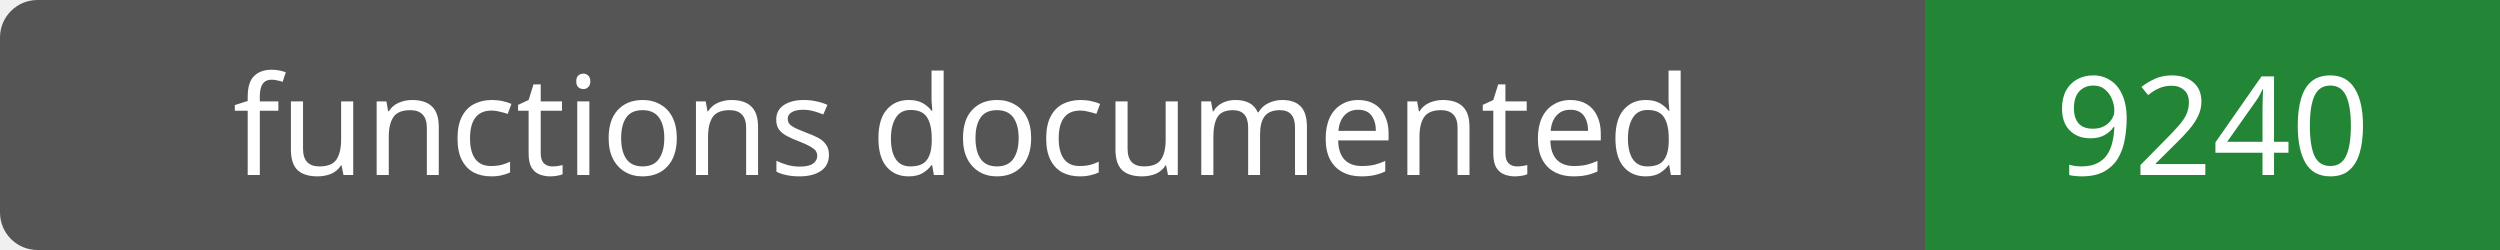
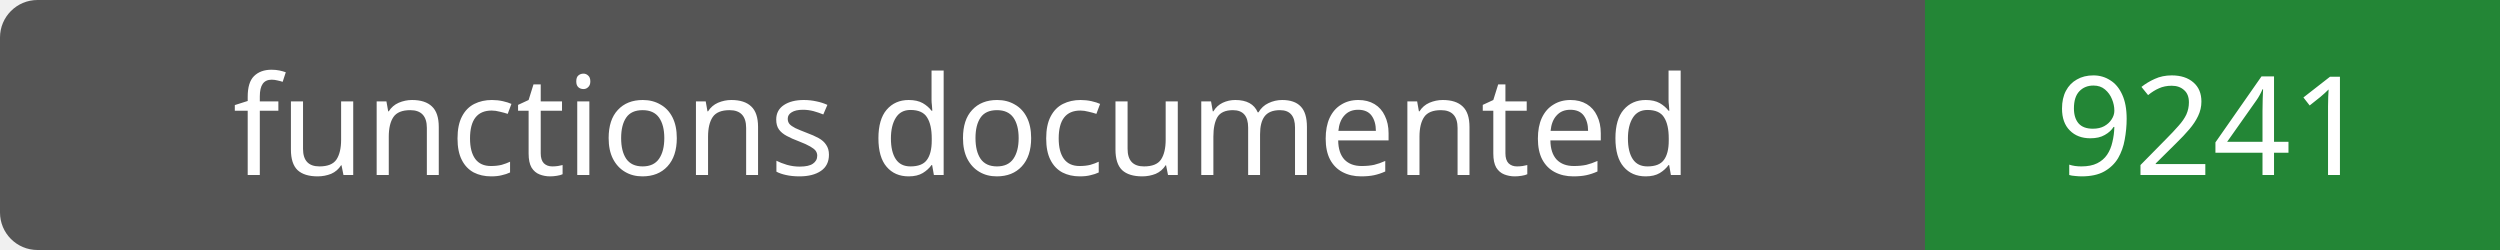
- <svg xmlns="http://www.w3.org/2000/svg" width="200" height="20" role="img" aria-label="functions documented: 9240">
+ <svg xmlns="http://www.w3.org/2000/svg" width="200" height="20" role="img" aria-label="functions documented: 9241">
  <rect width="200" height="20" rx="3" fill="#555" />
  <path fill="#238636" d="M154 0h46v20H154z" />
  <g fill="#fff" text-anchor="middle" font-family="Verdana,sans-serif" font-size="11">
    <text x="77.0" y="14">functions documented</text>
-     <text x="177.0" y="14">9240</text>
+     <text x="177.0" y="14">9241</text>
  </g>
</svg>
